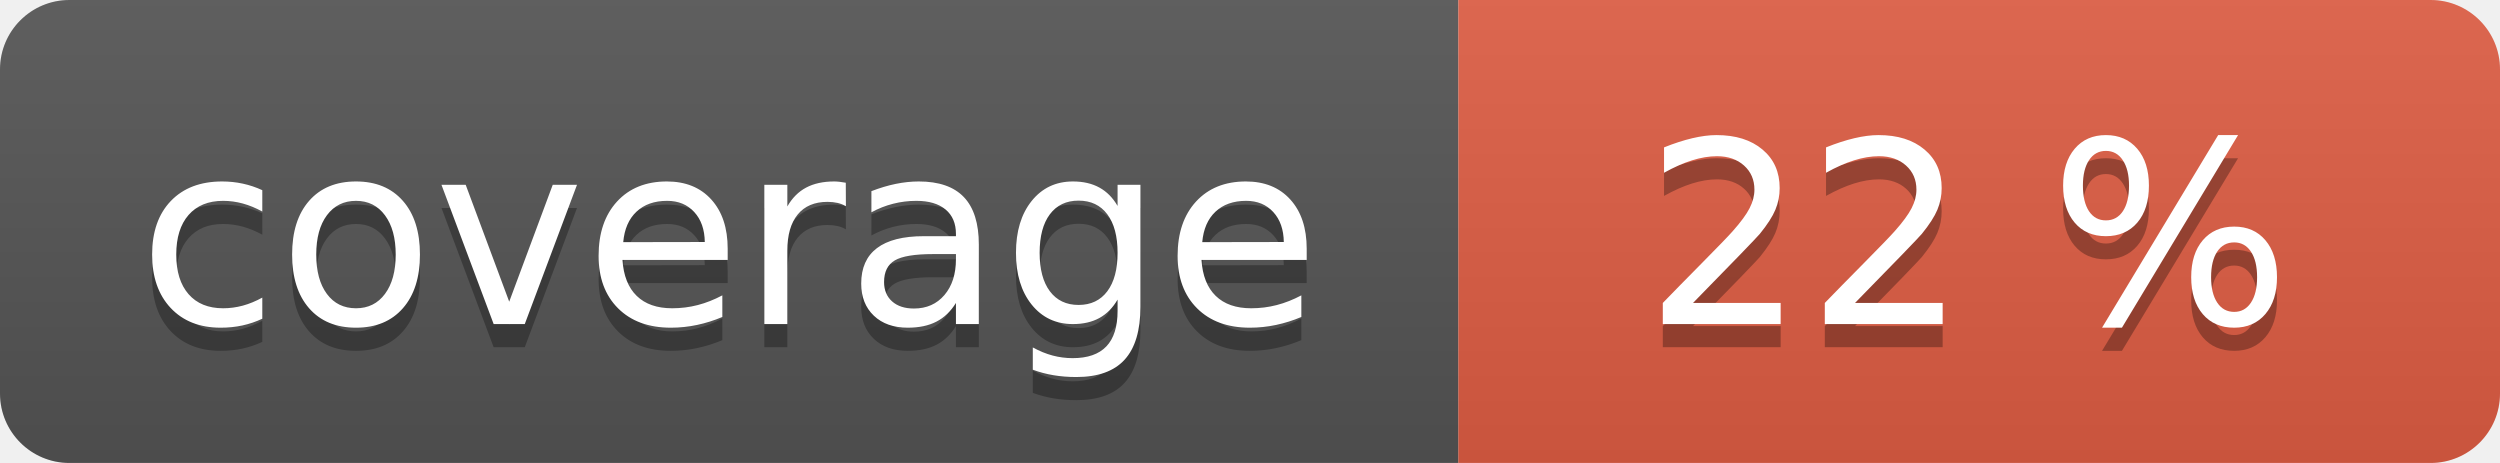
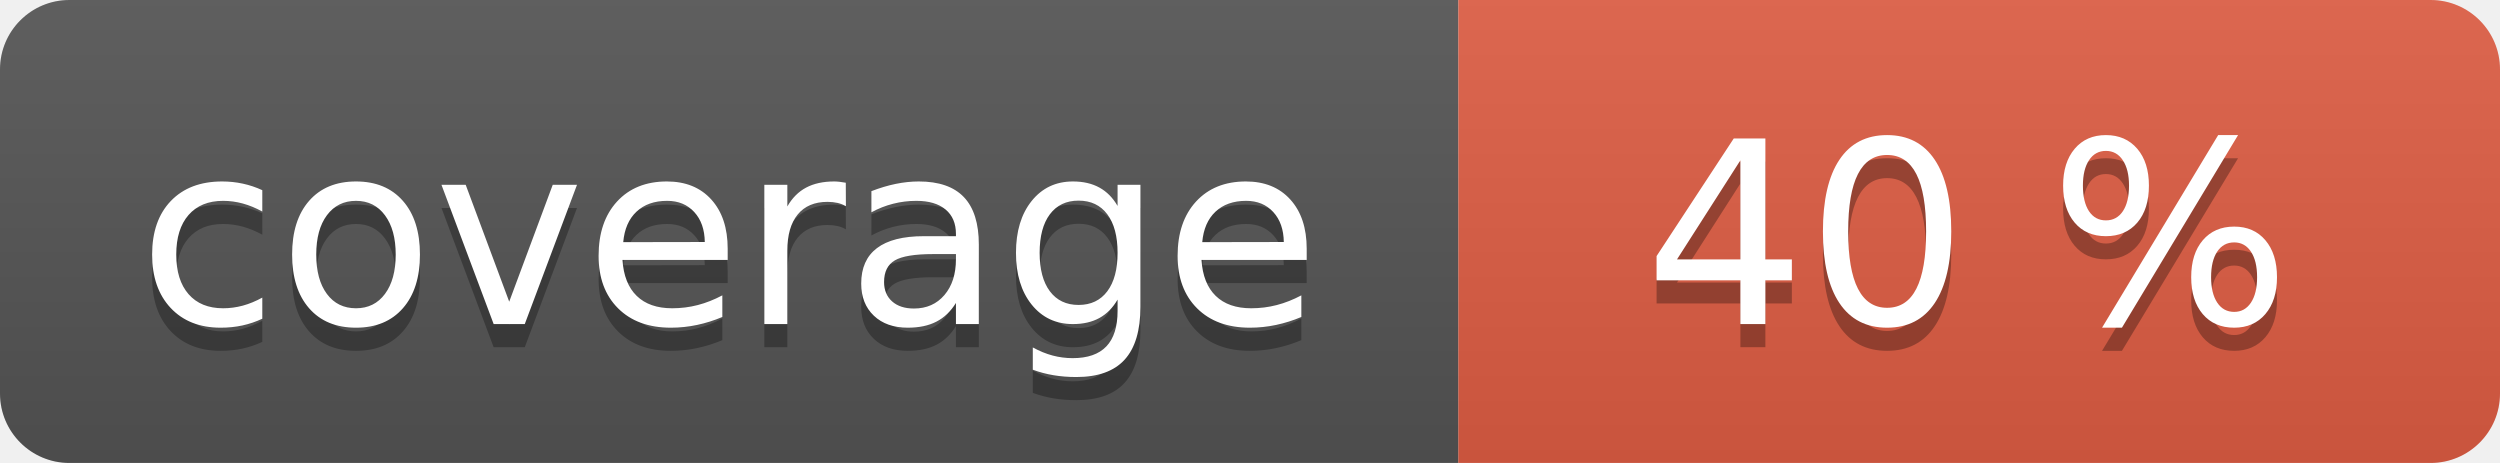
<svg xmlns="http://www.w3.org/2000/svg" width="108" height="20" role="img">
  <linearGradient id="s" x2="0" y2="100%">
    <stop offset="0" stop-color="#bbb" stop-opacity=".1" />
    <stop offset="1" stop-opacity=".1" />
  </linearGradient>
  <clipPath id="r">
    <rect width="108" height="20" rx="3" fill="#fff" />
  </clipPath>
  <g clip-path="url(#r)">
    <rect width="63" height="20" fill="#555" />
    <rect x="63" width="45" height="20" fill="#e05d44" />
    <rect width="108" height="20" fill="url(#s)" />
  </g>
  <g fill="#fff" text-anchor="middle" font-family="Verdana,Geneva,DejaVu Sans,sans-serif" text-rendering="geometricPrecision" font-size="110">
    <text aria-hidden="true" x="315" y="150" fill="#010101" fill-opacity=".3" transform="scale(.1)" textLength="530">coverage</text>
    <text x="315" y="140" transform="scale(.1)" fill="#fff" textLength="530">coverage</text>
-     <text aria-hidden="true" x="850" y="150" fill="#010101" fill-opacity=".3" transform="scale(.1)" textLength="350">22 %</text>
-     <text x="850" y="140" transform="scale(.1)" fill="#fff" textLength="350">22 %</text>
+     <text aria-hidden="true" x="850" y="150" fill="#010101" fill-opacity=".3" transform="scale(.1)" textLength="350">40 %</text>
+     <text x="850" y="140" transform="scale(.1)" fill="#fff" textLength="350">40 %</text>
  </g>
</svg>
